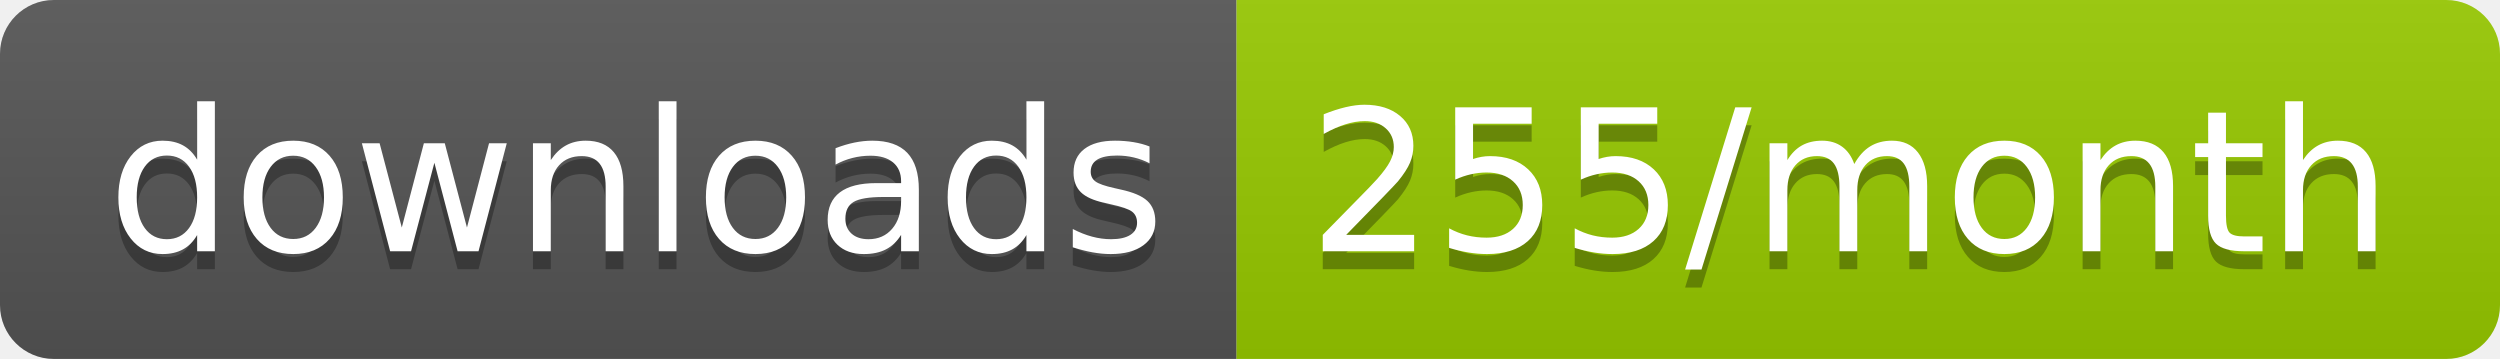
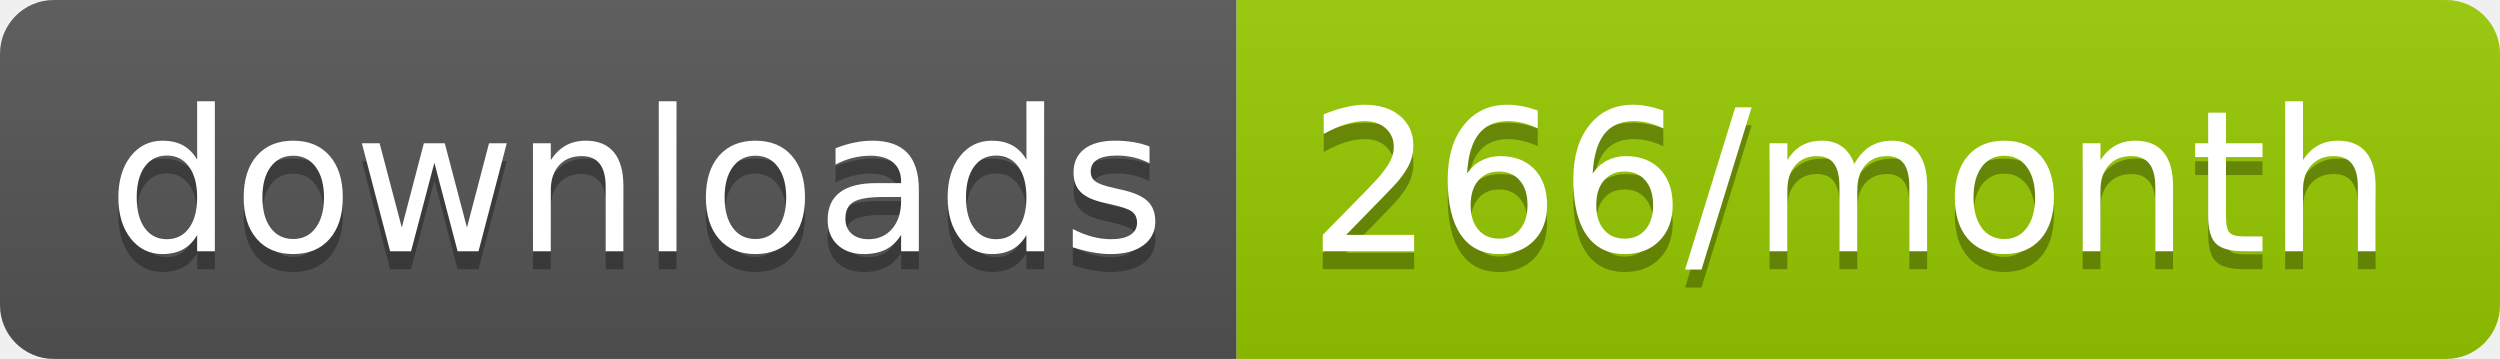
<svg xmlns="http://www.w3.org/2000/svg" width="139.3" height="20">
  <linearGradient id="smooth" x2="0" y2="100%">
    <stop offset="0" stop-color="#bbb" stop-opacity=".1" />
    <stop offset="1" stop-opacity=".1" />
  </linearGradient>
  <clipPath id="round">
    <rect width="139.3" height="20" rx="3" fill="#fff" />
  </clipPath>
  <g clip-path="url(#round)">
    <rect width="68.9" height="20" fill="#555" />
    <rect x="68.9" width="70.4" height="20" fill="#97CA00" />
    <rect width="139.3" height="20" fill="url(#smooth)" />
  </g>
  <g fill="#fff" text-anchor="middle" font-family="DejaVu Sans,Verdana,Geneva,sans-serif" font-size="110">
    <text x="354.5" y="150" fill="#010101" fill-opacity=".3" transform="scale(0.1)" textLength="589.0" lengthAdjust="spacing">downloads</text>
    <text x="354.5" y="140" transform="scale(0.1)" textLength="589.0" lengthAdjust="spacing">downloads</text>
-     <text x="1031.0" y="150" fill="#010101" fill-opacity=".3" transform="scale(0.1)" textLength="604.0" lengthAdjust="spacing">255/month</text>
-     <text x="1031.0" y="140" transform="scale(0.1)" textLength="604.0" lengthAdjust="spacing">255/month</text>
+     <text x="1031.0" y="150" fill="#010101" fill-opacity=".3" transform="scale(0.1)" textLength="604.0" lengthAdjust="spacing">266/month</text>
+     <text x="1031.0" y="140" transform="scale(0.1)" textLength="604.0" lengthAdjust="spacing">266/month</text>
  </g>
</svg>
